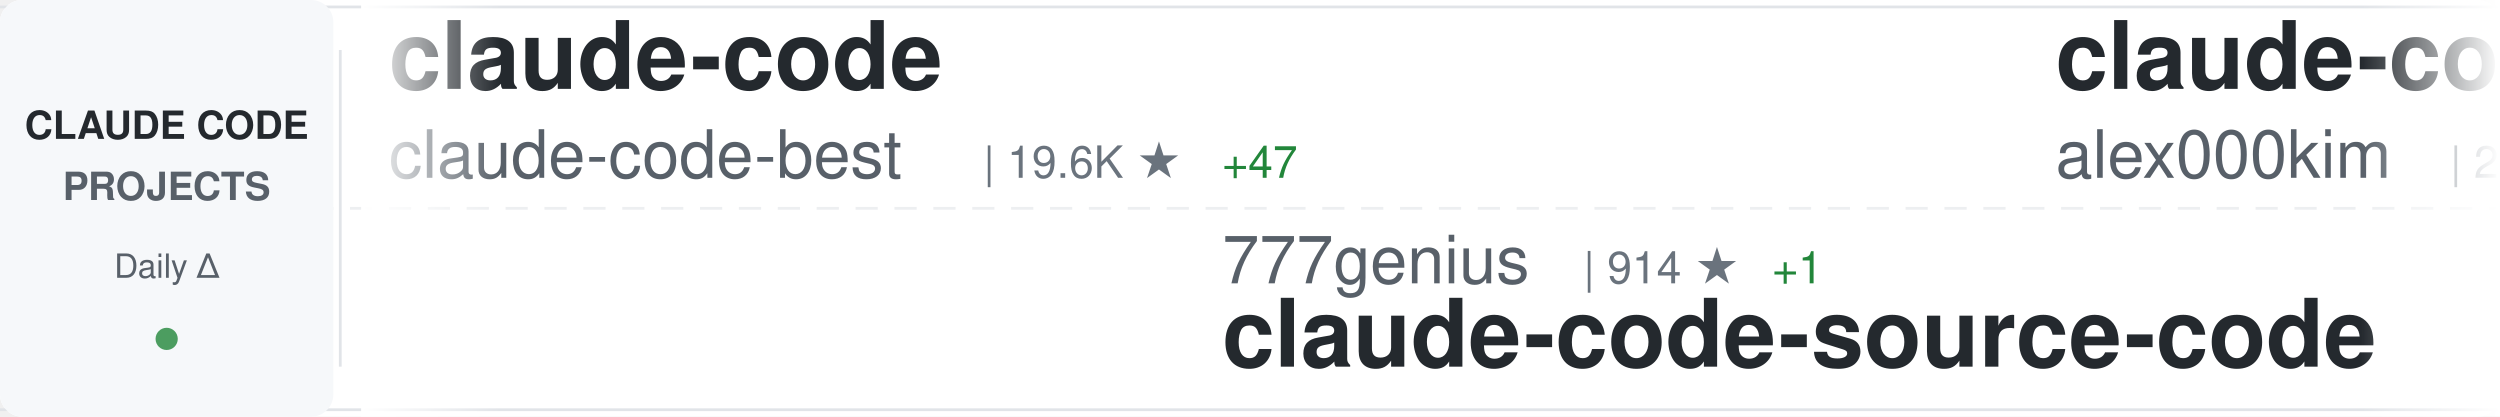
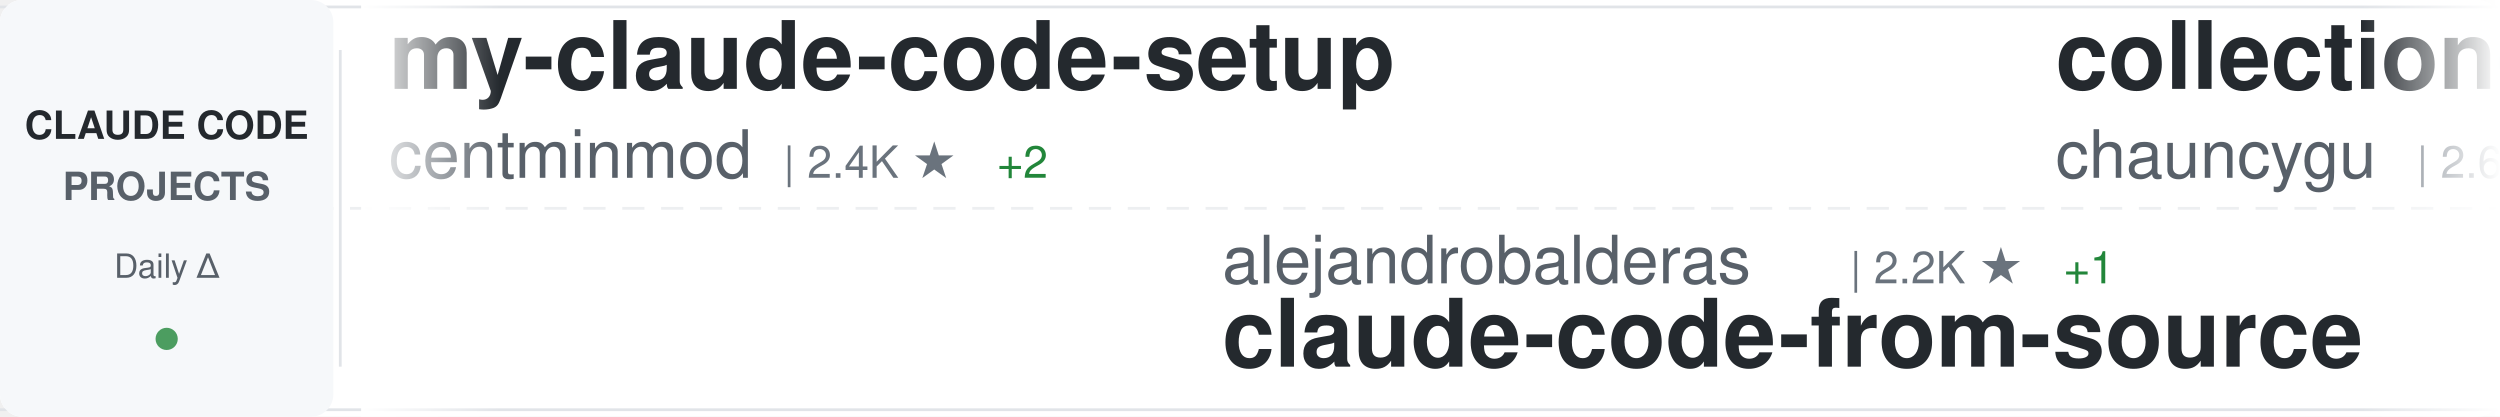
<svg xmlns="http://www.w3.org/2000/svg" width="900" height="150">
  <defs>
    <linearGradient id="awesomeLeftFade" x1="0%" y1="0%" x2="100%" y2="0%">
      <stop offset="0%" style="stop-color:#ffffff;stop-opacity:1" />
      <stop offset="100%" style="stop-color:#ffffff;stop-opacity:0" />
    </linearGradient>
    <linearGradient id="awesomeRightFade" x1="0%" y1="0%" x2="100%" y2="0%">
      <stop offset="0%" style="stop-color:#ffffff;stop-opacity:0" />
      <stop offset="100%" style="stop-color:#ffffff;stop-opacity:1" />
    </linearGradient>
  </defs>
  <rect width="900" height="150" fill="#ffffff" rx="8" />
  <rect x="0" y="2" width="900" height="1" fill="#e1e4e8" />
  <rect x="0" y="147" width="900" height="1" fill="#e1e4e8" />
  <line x1="0" y1="75" x2="900" y2="75" stroke="#e1e4e8" stroke-width="1" stroke-dasharray="8 6" opacity="0.6" />
  <rect x="0" y="0" width="120" height="150" fill="#f6f8fa" rx="8" />
  <text x="60" y="50" font-family="-apple-system, BlinkMacSystemFont, 'Segoe UI', Helvetica, Arial, sans-serif" font-size="14" font-weight="600" fill="#24292e" text-anchor="middle">CLAUDE CODE</text>
  <text x="60" y="72" font-family="-apple-system, BlinkMacSystemFont, 'Segoe UI', Helvetica, Arial, sans-serif" font-size="14" font-weight="600" fill="#586069" text-anchor="middle">PROJECTS</text>
  <text x="60" y="100" font-family="-apple-system, BlinkMacSystemFont, 'Segoe UI', Helvetica, Arial, sans-serif" font-size="12" font-weight="500" fill="#586069" text-anchor="middle">Daily Δ</text>
  <circle cx="60" cy="122" r="4" fill="#22863a" opacity="0.8" />
  <rect x="122" y="18" width="1" height="114" fill="#e1e4e8" />
  <clipPath id="awesomeTickerClip">
    <rect x="130" y="0" width="770" height="150" />
  </clipPath>
  <g clip-path="url(#awesomeTickerClip)">
    <g id="awesomeTickerItems">
      <animateTransform attributeName="transform" attributeType="XML" type="translate" from="0 0" to="-3000 0" dur="54s" repeatCount="indefinite" />
      <g transform="translate(0, 0)">
-         <text x="140" y="32" font-family="-apple-system, BlinkMacSystemFont, 'Segoe UI', Helvetica, Arial, sans-serif" font-size="34" font-weight="600" fill="#24292e">claude-code</text>
-         <text x="140" y="64" font-family="-apple-system, BlinkMacSystemFont, 'Segoe UI', Helvetica, Arial, sans-serif" font-size="24" font-weight="400" fill="#586069">claude-code-best</text>
-         <text x="354" y="64" font-family="-apple-system, BlinkMacSystemFont, 'Segoe UI', Helvetica, Arial, sans-serif" font-size="16" font-weight="500" fill="#6a737d">| 19.6K ★</text>
-         <text x="440" y="64" font-family="-apple-system, BlinkMacSystemFont, 'Segoe UI', Helvetica, Arial, sans-serif" font-size="16" font-weight="500" fill="#22863a"> +47</text>
+         <text x="140" y="32" font-family="-apple-system, BlinkMacSystemFont, 'Segoe UI', Helvetica, Arial, sans-serif" font-size="34" font-weight="600" fill="#24292e">my-claude-code-setup</text>
+         <text x="140" y="64" font-family="-apple-system, BlinkMacSystemFont, 'Segoe UI', Helvetica, Arial, sans-serif" font-size="24" font-weight="400" fill="#586069">centminmod</text>
+         <text x="282" y="64" font-family="-apple-system, BlinkMacSystemFont, 'Segoe UI', Helvetica, Arial, sans-serif" font-size="16" font-weight="500" fill="#6a737d">| 2.4K ★</text>
+         <text x="359" y="64" font-family="-apple-system, BlinkMacSystemFont, 'Segoe UI', Helvetica, Arial, sans-serif" font-size="16" font-weight="500" fill="#22863a"> +2</text>
      </g>
      <g transform="translate(300, 0)">
-         <text x="140" y="102" font-family="-apple-system, BlinkMacSystemFont, 'Segoe UI', Helvetica, Arial, sans-serif" font-size="24" font-weight="400" fill="#586069">777genius</text>
-         <text x="270" y="102" font-family="-apple-system, BlinkMacSystemFont, 'Segoe UI', Helvetica, Arial, sans-serif" font-size="16" font-weight="500" fill="#6a737d">| 914 ★</text>
-         <text x="338" y="102" font-family="-apple-system, BlinkMacSystemFont, 'Segoe UI', Helvetica, Arial, sans-serif" font-size="16" font-weight="500" fill="#22863a"> +1</text>
-         <text x="140" y="132" font-family="-apple-system, BlinkMacSystemFont, 'Segoe UI', Helvetica, Arial, sans-serif" font-size="34" font-weight="600" fill="#24292e">claude-code-source-code</text>
+         <text x="140" y="102" font-family="-apple-system, BlinkMacSystemFont, 'Segoe UI', Helvetica, Arial, sans-serif" font-size="24" font-weight="400" fill="#586069">alejandrobalderas</text>
+         <text x="366" y="102" font-family="-apple-system, BlinkMacSystemFont, 'Segoe UI', Helvetica, Arial, sans-serif" font-size="16" font-weight="500" fill="#6a737d">| 2.2K ★</text>
+         <text x="443" y="102" font-family="-apple-system, BlinkMacSystemFont, 'Segoe UI', Helvetica, Arial, sans-serif" font-size="16" font-weight="500" fill="#22863a"> +1</text>
+         <text x="140" y="132" font-family="-apple-system, BlinkMacSystemFont, 'Segoe UI', Helvetica, Arial, sans-serif" font-size="34" font-weight="600" fill="#24292e">claude-code-from-source</text>
      </g>
      <g transform="translate(600, 0)">
-         <text x="140" y="32" font-family="-apple-system, BlinkMacSystemFont, 'Segoe UI', Helvetica, Arial, sans-serif" font-size="34" font-weight="600" fill="#24292e">claude-code</text>
-         <text x="140" y="64" font-family="-apple-system, BlinkMacSystemFont, 'Segoe UI', Helvetica, Arial, sans-serif" font-size="24" font-weight="400" fill="#586069">alex000kim</text>
-         <text x="282" y="64" font-family="-apple-system, BlinkMacSystemFont, 'Segoe UI', Helvetica, Arial, sans-serif" font-size="16" font-weight="500" fill="#6a737d">| 227 ★</text>
+         <text x="140" y="32" font-family="-apple-system, BlinkMacSystemFont, 'Segoe UI', Helvetica, Arial, sans-serif" font-size="34" font-weight="600" fill="#24292e">collection-claude-code-s...</text>
+         <text x="140" y="64" font-family="-apple-system, BlinkMacSystemFont, 'Segoe UI', Helvetica, Arial, sans-serif" font-size="24" font-weight="400" fill="#586069">chauncygu</text>
+         <text x="270" y="64" font-family="-apple-system, BlinkMacSystemFont, 'Segoe UI', Helvetica, Arial, sans-serif" font-size="16" font-weight="500" fill="#6a737d">| 2.6K ★</text>
+         <text x="347" y="64" font-family="-apple-system, BlinkMacSystemFont, 'Segoe UI', Helvetica, Arial, sans-serif" font-size="16" font-weight="500" fill="#22863a"> +8</text>
      </g>
      <g transform="translate(900, 0)">
-         <text x="140" y="102" font-family="-apple-system, BlinkMacSystemFont, 'Segoe UI', Helvetica, Arial, sans-serif" font-size="24" font-weight="400" fill="#586069">lorryjovens-hub</text>
-         <text x="342" y="102" font-family="-apple-system, BlinkMacSystemFont, 'Segoe UI', Helvetica, Arial, sans-serif" font-size="16" font-weight="500" fill="#6a737d">| 1.6K ★</text>
-         <text x="419" y="102" font-family="-apple-system, BlinkMacSystemFont, 'Segoe UI', Helvetica, Arial, sans-serif" font-size="16" font-weight="500" fill="#22863a"> +1</text>
-         <text x="140" y="132" font-family="-apple-system, BlinkMacSystemFont, 'Segoe UI', Helvetica, Arial, sans-serif" font-size="34" font-weight="600" fill="#24292e">claude-code-rust</text>
-       </g>
-       <g transform="translate(1200, 0)">
-         <text x="140" y="32" font-family="-apple-system, BlinkMacSystemFont, 'Segoe UI', Helvetica, Arial, sans-serif" font-size="34" font-weight="600" fill="#24292e">claude-code</text>
-         <text x="140" y="64" font-family="-apple-system, BlinkMacSystemFont, 'Segoe UI', Helvetica, Arial, sans-serif" font-size="24" font-weight="400" fill="#586069">anthropics</text>
-         <text x="282" y="64" font-family="-apple-system, BlinkMacSystemFont, 'Segoe UI', Helvetica, Arial, sans-serif" font-size="16" font-weight="500" fill="#6a737d">| 130.8K ★</text>
-         <text x="377" y="64" font-family="-apple-system, BlinkMacSystemFont, 'Segoe UI', Helvetica, Arial, sans-serif" font-size="16" font-weight="500" fill="#22863a"> +267</text>
-       </g>
-       <g transform="translate(1500, 0)">
-         <text x="140" y="102" font-family="-apple-system, BlinkMacSystemFont, 'Segoe UI', Helvetica, Arial, sans-serif" font-size="24" font-weight="400" fill="#586069">sugyan</text>
-         <text x="234" y="102" font-family="-apple-system, BlinkMacSystemFont, 'Segoe UI', Helvetica, Arial, sans-serif" font-size="16" font-weight="500" fill="#6a737d">| 1.1K ★</text>
-         <text x="140" y="132" font-family="-apple-system, BlinkMacSystemFont, 'Segoe UI', Helvetica, Arial, sans-serif" font-size="34" font-weight="600" fill="#24292e">claude-code-webui</text>
-       </g>
-       <g transform="translate(1800, 0)">
-         <text x="140" y="32" font-family="-apple-system, BlinkMacSystemFont, 'Segoe UI', Helvetica, Arial, sans-serif" font-size="34" font-weight="600" fill="#24292e">claude-code-settings</text>
-         <text x="140" y="64" font-family="-apple-system, BlinkMacSystemFont, 'Segoe UI', Helvetica, Arial, sans-serif" font-size="24" font-weight="400" fill="#586069">feiskyer</text>
-         <text x="258" y="64" font-family="-apple-system, BlinkMacSystemFont, 'Segoe UI', Helvetica, Arial, sans-serif" font-size="16" font-weight="500" fill="#6a737d">| 1.5K ★</text>
-         <text x="335" y="64" font-family="-apple-system, BlinkMacSystemFont, 'Segoe UI', Helvetica, Arial, sans-serif" font-size="16" font-weight="500" fill="#22863a"> +3</text>
-       </g>
-       <g transform="translate(2100, 0)">
-         <text x="140" y="102" font-family="-apple-system, BlinkMacSystemFont, 'Segoe UI', Helvetica, Arial, sans-serif" font-size="24" font-weight="400" fill="#586069">anthropics</text>
-         <text x="282" y="102" font-family="-apple-system, BlinkMacSystemFont, 'Segoe UI', Helvetica, Arial, sans-serif" font-size="16" font-weight="500" fill="#6a737d">| 7.9K ★</text>
-         <text x="359" y="102" font-family="-apple-system, BlinkMacSystemFont, 'Segoe UI', Helvetica, Arial, sans-serif" font-size="16" font-weight="500" fill="#22863a"> +10</text>
-         <text x="140" y="132" font-family="-apple-system, BlinkMacSystemFont, 'Segoe UI', Helvetica, Arial, sans-serif" font-size="34" font-weight="600" fill="#24292e">claude-code-action</text>
-       </g>
-       <g transform="translate(2400, 0)">
-         <text x="140" y="32" font-family="-apple-system, BlinkMacSystemFont, 'Segoe UI', Helvetica, Arial, sans-serif" font-size="34" font-weight="600" fill="#24292e">claude-code</text>
-         <text x="140" y="64" font-family="-apple-system, BlinkMacSystemFont, 'Segoe UI', Helvetica, Arial, sans-serif" font-size="24" font-weight="400" fill="#586069">mehmoodosman</text>
-         <text x="306" y="64" font-family="-apple-system, BlinkMacSystemFont, 'Segoe UI', Helvetica, Arial, sans-serif" font-size="16" font-weight="500" fill="#6a737d">| 169 ★</text>
-       </g>
-       <g transform="translate(2700, 0)">
        <text x="140" y="102" font-family="-apple-system, BlinkMacSystemFont, 'Segoe UI', Helvetica, Arial, sans-serif" font-size="24" font-weight="400" fill="#586069">RishabhK103</text>
        <text x="294" y="102" font-family="-apple-system, BlinkMacSystemFont, 'Segoe UI', Helvetica, Arial, sans-serif" font-size="16" font-weight="500" fill="#6a737d">| 89 ★</text>
        <text x="140" y="132" font-family="-apple-system, BlinkMacSystemFont, 'Segoe UI', Helvetica, Arial, sans-serif" font-size="34" font-weight="600" fill="#24292e">claude-code</text>
      </g>
+       <g transform="translate(1200, 0)">
+         <text x="140" y="32" font-family="-apple-system, BlinkMacSystemFont, 'Segoe UI', Helvetica, Arial, sans-serif" font-size="34" font-weight="600" fill="#24292e">claude-code</text>
+         <text x="140" y="64" font-family="-apple-system, BlinkMacSystemFont, 'Segoe UI', Helvetica, Arial, sans-serif" font-size="24" font-weight="400" fill="#586069">jarmuine</text>
+         <text x="258" y="64" font-family="-apple-system, BlinkMacSystemFont, 'Segoe UI', Helvetica, Arial, sans-serif" font-size="16" font-weight="500" fill="#6a737d">| 2.2K ★</text>
+         <text x="335" y="64" font-family="-apple-system, BlinkMacSystemFont, 'Segoe UI', Helvetica, Arial, sans-serif" font-size="16" font-weight="500" fill="#22863a"> +3</text>
+       </g>
+       <g transform="translate(1500, 0)">
+         <text x="140" y="102" font-family="-apple-system, BlinkMacSystemFont, 'Segoe UI', Helvetica, Arial, sans-serif" font-size="24" font-weight="400" fill="#586069">claude-code-best</text>
+         <text x="354" y="102" font-family="-apple-system, BlinkMacSystemFont, 'Segoe UI', Helvetica, Arial, sans-serif" font-size="16" font-weight="500" fill="#6a737d">| 19.6K ★</text>
+         <text x="440" y="102" font-family="-apple-system, BlinkMacSystemFont, 'Segoe UI', Helvetica, Arial, sans-serif" font-size="16" font-weight="500" fill="#22863a"> +51</text>
+         <text x="140" y="132" font-family="-apple-system, BlinkMacSystemFont, 'Segoe UI', Helvetica, Arial, sans-serif" font-size="34" font-weight="600" fill="#24292e">claude-code</text>
+       </g>
+       <g transform="translate(1800, 0)">
+         <text x="140" y="32" font-family="-apple-system, BlinkMacSystemFont, 'Segoe UI', Helvetica, Arial, sans-serif" font-size="34" font-weight="600" fill="#24292e">claude-code</text>
+         <text x="140" y="64" font-family="-apple-system, BlinkMacSystemFont, 'Segoe UI', Helvetica, Arial, sans-serif" font-size="24" font-weight="400" fill="#586069">freestylefly</text>
+         <text x="306" y="64" font-family="-apple-system, BlinkMacSystemFont, 'Segoe UI', Helvetica, Arial, sans-serif" font-size="16" font-weight="500" fill="#6a737d">| 125 ★</text>
+       </g>
+       <g transform="translate(2100, 0)">
+         <text x="140" y="102" font-family="-apple-system, BlinkMacSystemFont, 'Segoe UI', Helvetica, Arial, sans-serif" font-size="24" font-weight="400" fill="#586069">OneRedOak</text>
+         <text x="270" y="102" font-family="-apple-system, BlinkMacSystemFont, 'Segoe UI', Helvetica, Arial, sans-serif" font-size="16" font-weight="500" fill="#6a737d">| 3.8K ★</text>
+         <text x="347" y="102" font-family="-apple-system, BlinkMacSystemFont, 'Segoe UI', Helvetica, Arial, sans-serif" font-size="16" font-weight="500" fill="#22863a"> +4</text>
+         <text x="140" y="132" font-family="-apple-system, BlinkMacSystemFont, 'Segoe UI', Helvetica, Arial, sans-serif" font-size="34" font-weight="600" fill="#24292e">claude-code-workflows</text>
+       </g>
+       <g transform="translate(2400, 0)">
+         <text x="140" y="32" font-family="-apple-system, BlinkMacSystemFont, 'Segoe UI', Helvetica, Arial, sans-serif" font-size="34" font-weight="600" fill="#24292e">sc-claude-code-files</text>
+         <text x="140" y="64" font-family="-apple-system, BlinkMacSystemFont, 'Segoe UI', Helvetica, Arial, sans-serif" font-size="24" font-weight="400" fill="#586069">https-deeplearning-ai</text>
+         <text x="414" y="64" font-family="-apple-system, BlinkMacSystemFont, 'Segoe UI', Helvetica, Arial, sans-serif" font-size="16" font-weight="500" fill="#6a737d">| 522 ★</text>
+       </g>
+       <g transform="translate(2700, 0)">
+         <text x="140" y="102" font-family="-apple-system, BlinkMacSystemFont, 'Segoe UI', Helvetica, Arial, sans-serif" font-size="24" font-weight="400" fill="#586069">pengchengneo</text>
+         <text x="306" y="102" font-family="-apple-system, BlinkMacSystemFont, 'Segoe UI', Helvetica, Arial, sans-serif" font-size="16" font-weight="500" fill="#6a737d">| 1.5K ★</text>
+         <text x="383" y="102" font-family="-apple-system, BlinkMacSystemFont, 'Segoe UI', Helvetica, Arial, sans-serif" font-size="16" font-weight="500" fill="#22863a"> +10</text>
+         <text x="140" y="132" font-family="-apple-system, BlinkMacSystemFont, 'Segoe UI', Helvetica, Arial, sans-serif" font-size="34" font-weight="600" fill="#24292e">Claude-Code</text>
+       </g>
      <g transform="translate(3000, 0)">
-         <text x="140" y="32" font-family="-apple-system, BlinkMacSystemFont, 'Segoe UI', Helvetica, Arial, sans-serif" font-size="34" font-weight="600" fill="#24292e">claude-code</text>
-         <text x="140" y="64" font-family="-apple-system, BlinkMacSystemFont, 'Segoe UI', Helvetica, Arial, sans-serif" font-size="24" font-weight="400" fill="#586069">claude-code-best</text>
-         <text x="354" y="64" font-family="-apple-system, BlinkMacSystemFont, 'Segoe UI', Helvetica, Arial, sans-serif" font-size="16" font-weight="500" fill="#6a737d">| 19.6K ★</text>
-         <text x="440" y="64" font-family="-apple-system, BlinkMacSystemFont, 'Segoe UI', Helvetica, Arial, sans-serif" font-size="16" font-weight="500" fill="#22863a"> +47</text>
+         <text x="140" y="32" font-family="-apple-system, BlinkMacSystemFont, 'Segoe UI', Helvetica, Arial, sans-serif" font-size="34" font-weight="600" fill="#24292e">my-claude-code-setup</text>
+         <text x="140" y="64" font-family="-apple-system, BlinkMacSystemFont, 'Segoe UI', Helvetica, Arial, sans-serif" font-size="24" font-weight="400" fill="#586069">centminmod</text>
+         <text x="282" y="64" font-family="-apple-system, BlinkMacSystemFont, 'Segoe UI', Helvetica, Arial, sans-serif" font-size="16" font-weight="500" fill="#6a737d">| 2.4K ★</text>
+         <text x="359" y="64" font-family="-apple-system, BlinkMacSystemFont, 'Segoe UI', Helvetica, Arial, sans-serif" font-size="16" font-weight="500" fill="#22863a"> +2</text>
      </g>
      <g transform="translate(3300, 0)">
-         <text x="140" y="102" font-family="-apple-system, BlinkMacSystemFont, 'Segoe UI', Helvetica, Arial, sans-serif" font-size="24" font-weight="400" fill="#586069">777genius</text>
-         <text x="270" y="102" font-family="-apple-system, BlinkMacSystemFont, 'Segoe UI', Helvetica, Arial, sans-serif" font-size="16" font-weight="500" fill="#6a737d">| 914 ★</text>
-         <text x="338" y="102" font-family="-apple-system, BlinkMacSystemFont, 'Segoe UI', Helvetica, Arial, sans-serif" font-size="16" font-weight="500" fill="#22863a"> +1</text>
-         <text x="140" y="132" font-family="-apple-system, BlinkMacSystemFont, 'Segoe UI', Helvetica, Arial, sans-serif" font-size="34" font-weight="600" fill="#24292e">claude-code-source-code</text>
+         <text x="140" y="102" font-family="-apple-system, BlinkMacSystemFont, 'Segoe UI', Helvetica, Arial, sans-serif" font-size="24" font-weight="400" fill="#586069">alejandrobalderas</text>
+         <text x="366" y="102" font-family="-apple-system, BlinkMacSystemFont, 'Segoe UI', Helvetica, Arial, sans-serif" font-size="16" font-weight="500" fill="#6a737d">| 2.2K ★</text>
+         <text x="443" y="102" font-family="-apple-system, BlinkMacSystemFont, 'Segoe UI', Helvetica, Arial, sans-serif" font-size="16" font-weight="500" fill="#22863a"> +1</text>
+         <text x="140" y="132" font-family="-apple-system, BlinkMacSystemFont, 'Segoe UI', Helvetica, Arial, sans-serif" font-size="34" font-weight="600" fill="#24292e">claude-code-from-source</text>
      </g>
      <g transform="translate(3600, 0)">
-         <text x="140" y="32" font-family="-apple-system, BlinkMacSystemFont, 'Segoe UI', Helvetica, Arial, sans-serif" font-size="34" font-weight="600" fill="#24292e">claude-code</text>
-         <text x="140" y="64" font-family="-apple-system, BlinkMacSystemFont, 'Segoe UI', Helvetica, Arial, sans-serif" font-size="24" font-weight="400" fill="#586069">alex000kim</text>
-         <text x="282" y="64" font-family="-apple-system, BlinkMacSystemFont, 'Segoe UI', Helvetica, Arial, sans-serif" font-size="16" font-weight="500" fill="#6a737d">| 227 ★</text>
+         <text x="140" y="32" font-family="-apple-system, BlinkMacSystemFont, 'Segoe UI', Helvetica, Arial, sans-serif" font-size="34" font-weight="600" fill="#24292e">collection-claude-code-s...</text>
+         <text x="140" y="64" font-family="-apple-system, BlinkMacSystemFont, 'Segoe UI', Helvetica, Arial, sans-serif" font-size="24" font-weight="400" fill="#586069">chauncygu</text>
+         <text x="270" y="64" font-family="-apple-system, BlinkMacSystemFont, 'Segoe UI', Helvetica, Arial, sans-serif" font-size="16" font-weight="500" fill="#6a737d">| 2.6K ★</text>
+         <text x="347" y="64" font-family="-apple-system, BlinkMacSystemFont, 'Segoe UI', Helvetica, Arial, sans-serif" font-size="16" font-weight="500" fill="#22863a"> +8</text>
      </g>
      <g transform="translate(3900, 0)">
-         <text x="140" y="102" font-family="-apple-system, BlinkMacSystemFont, 'Segoe UI', Helvetica, Arial, sans-serif" font-size="24" font-weight="400" fill="#586069">lorryjovens-hub</text>
-         <text x="342" y="102" font-family="-apple-system, BlinkMacSystemFont, 'Segoe UI', Helvetica, Arial, sans-serif" font-size="16" font-weight="500" fill="#6a737d">| 1.6K ★</text>
-         <text x="419" y="102" font-family="-apple-system, BlinkMacSystemFont, 'Segoe UI', Helvetica, Arial, sans-serif" font-size="16" font-weight="500" fill="#22863a"> +1</text>
-         <text x="140" y="132" font-family="-apple-system, BlinkMacSystemFont, 'Segoe UI', Helvetica, Arial, sans-serif" font-size="34" font-weight="600" fill="#24292e">claude-code-rust</text>
+         <text x="140" y="102" font-family="-apple-system, BlinkMacSystemFont, 'Segoe UI', Helvetica, Arial, sans-serif" font-size="24" font-weight="400" fill="#586069">RishabhK103</text>
+         <text x="294" y="102" font-family="-apple-system, BlinkMacSystemFont, 'Segoe UI', Helvetica, Arial, sans-serif" font-size="16" font-weight="500" fill="#6a737d">| 89 ★</text>
+         <text x="140" y="132" font-family="-apple-system, BlinkMacSystemFont, 'Segoe UI', Helvetica, Arial, sans-serif" font-size="34" font-weight="600" fill="#24292e">claude-code</text>
      </g>
    </g>
  </g>
  <rect x="130" y="0" width="50" height="150" fill="url(#awesomeLeftFade)" />
  <rect x="850" y="0" width="50" height="150" fill="url(#awesomeRightFade)" />
</svg>
